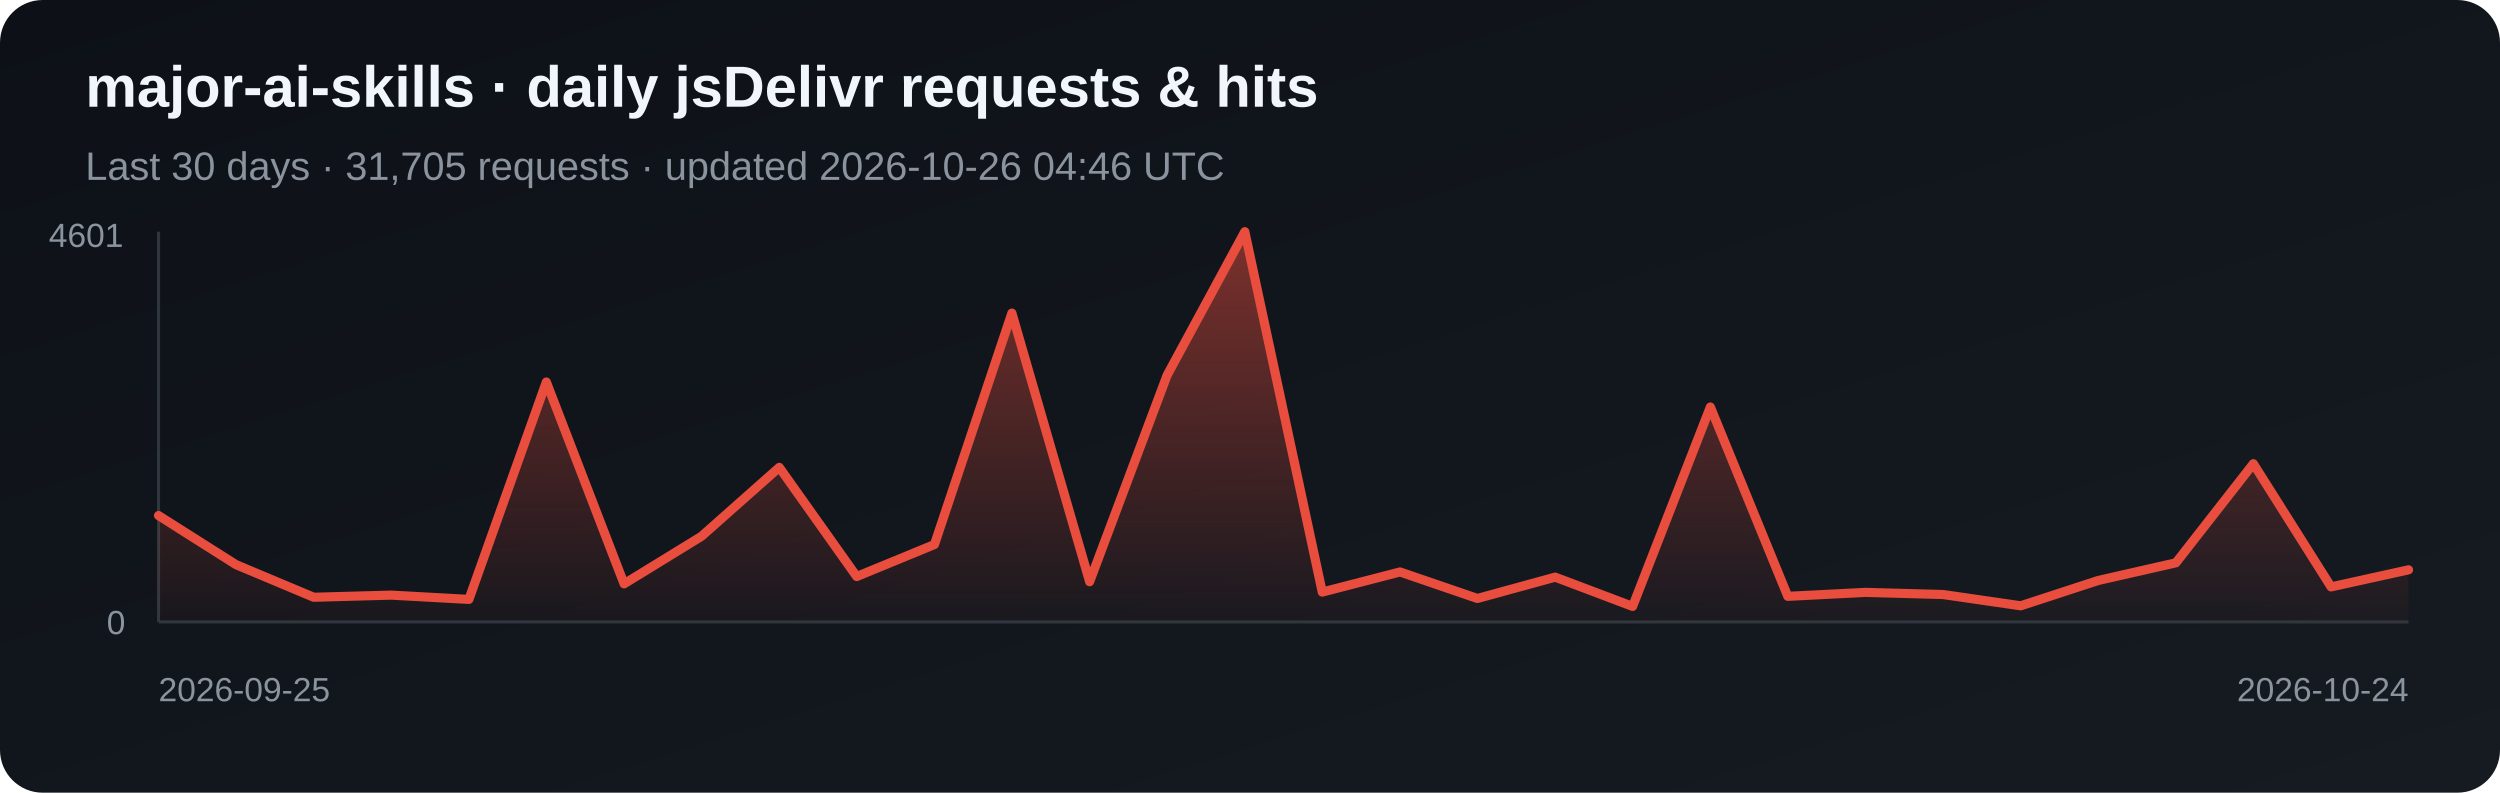
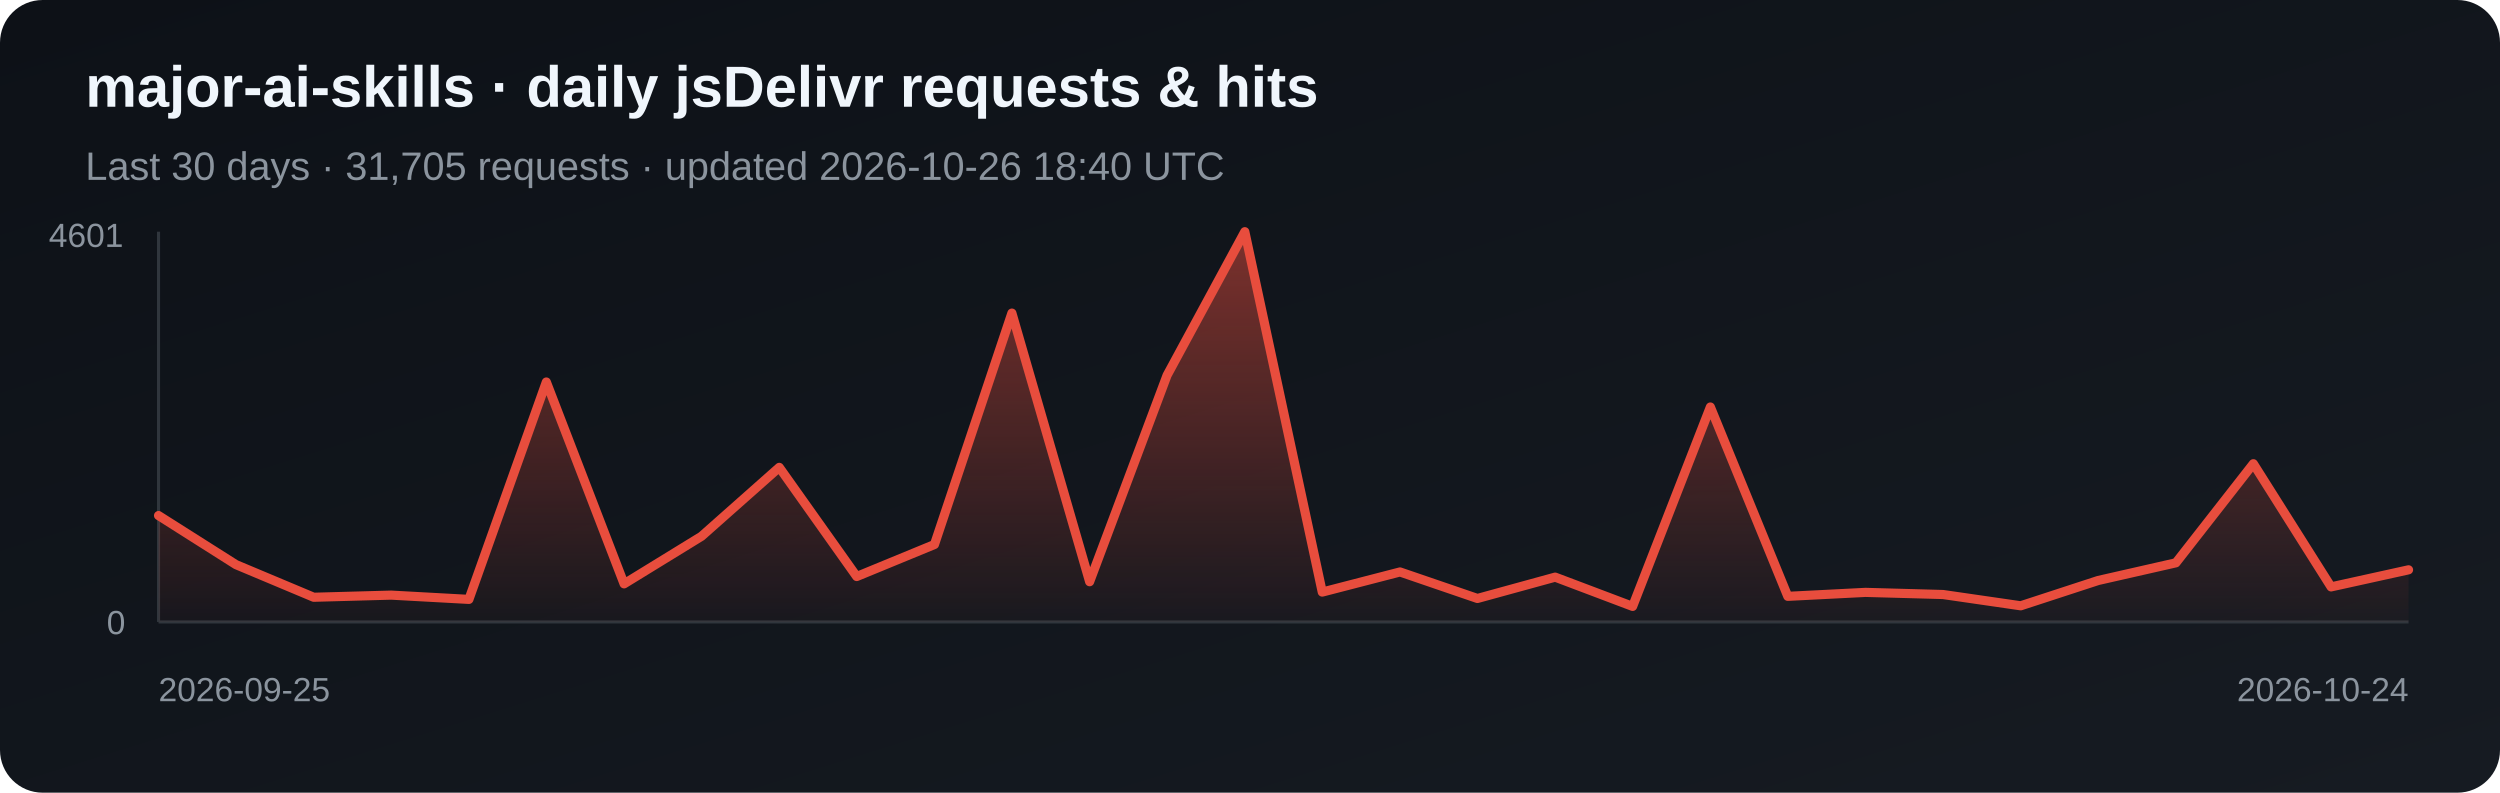
<svg xmlns="http://www.w3.org/2000/svg" width="820" height="260" viewBox="0 0 820 260" role="img" aria-label="Daily jsDelivr requests and hits for major-ai-skills">
  <defs>
    <linearGradient id="bg" x1="0" y1="0" x2="1" y2="1">
      <stop stop-color="#0d1117" />
      <stop offset="1" stop-color="#161b22" />
    </linearGradient>
    <linearGradient id="fill-jsdelivr" x1="0" y1="0" x2="0" y2="1">
      <stop stop-color="#e84d3d" stop-opacity=".5" />
      <stop offset="1" stop-color="#e84d3d" stop-opacity=".03" />
    </linearGradient>
  </defs>
  <rect width="820" height="260" rx="14" fill="url(#bg)" />
  <text x="28" y="35" fill="#f0f6fc" font-family="Arial, sans-serif" font-size="19" font-weight="700">major-ai-skills · daily jsDelivr requests &amp; hits</text>
-   <text x="28" y="59" fill="#8b949e" font-family="Arial, sans-serif" font-size="13">Last 30 days · 31,705 requests · updated 2026-10-26 04:46 UTC</text>
+   <text x="28" y="59" fill="#8b949e" font-family="Arial, sans-serif" font-size="13">Last 30 days · 31,705 requests · updated 2026-10-26 18:40 UTC</text>
  <line x1="52" y1="76" x2="52" y2="204" stroke="#30363d" />
  <line x1="52" y1="204" x2="790" y2="204" stroke="#30363d" />
  <polygon points="52,204 52.0,169.1 77.4,185.2 102.9,195.9 128.3,195.2 153.8,196.6 179.2,125.3 204.7,191.5 230.1,175.9 255.6,153.3 281.0,189.1 306.5,178.6 331.9,102.7 357.4,190.8 382.8,123.1 408.3,76.0 433.7,194.2 459.2,187.6 484.6,196.3 510.1,189.3 535.5,198.9 561.0,133.5 586.4,195.6 611.9,194.3 637.3,195.0 662.8,198.7 688.2,190.4 713.7,184.6 739.1,152.1 764.6,192.5 790.0,186.9 790,204" fill="url(#fill-jsdelivr)" />
  <polyline points="52.0,169.1 77.4,185.2 102.9,195.9 128.3,195.2 153.8,196.6 179.2,125.3 204.7,191.5 230.1,175.9 255.6,153.3 281.0,189.1 306.5,178.6 331.9,102.7 357.4,190.8 382.8,123.1 408.3,76.0 433.7,194.2 459.2,187.6 484.6,196.3 510.1,189.3 535.5,198.9 561.0,133.5 586.4,195.6 611.9,194.3 637.3,195.0 662.8,198.7 688.2,190.4 713.7,184.6 739.1,152.1 764.6,192.5 790.0,186.9" fill="none" stroke="#e84d3d" stroke-width="3" stroke-linejoin="round" stroke-linecap="round" />
  <text x="16" y="81" fill="#8b949e" font-family="Arial, sans-serif" font-size="11">4601</text>
  <text x="35" y="208" fill="#8b949e" font-family="Arial, sans-serif" font-size="11">0</text>
  <text x="52" y="230" fill="#8b949e" font-family="Arial, sans-serif" font-size="11">2026-09-25</text>
  <text x="790" y="230" fill="#8b949e" text-anchor="end" font-family="Arial, sans-serif" font-size="11">2026-10-24</text>
</svg>
